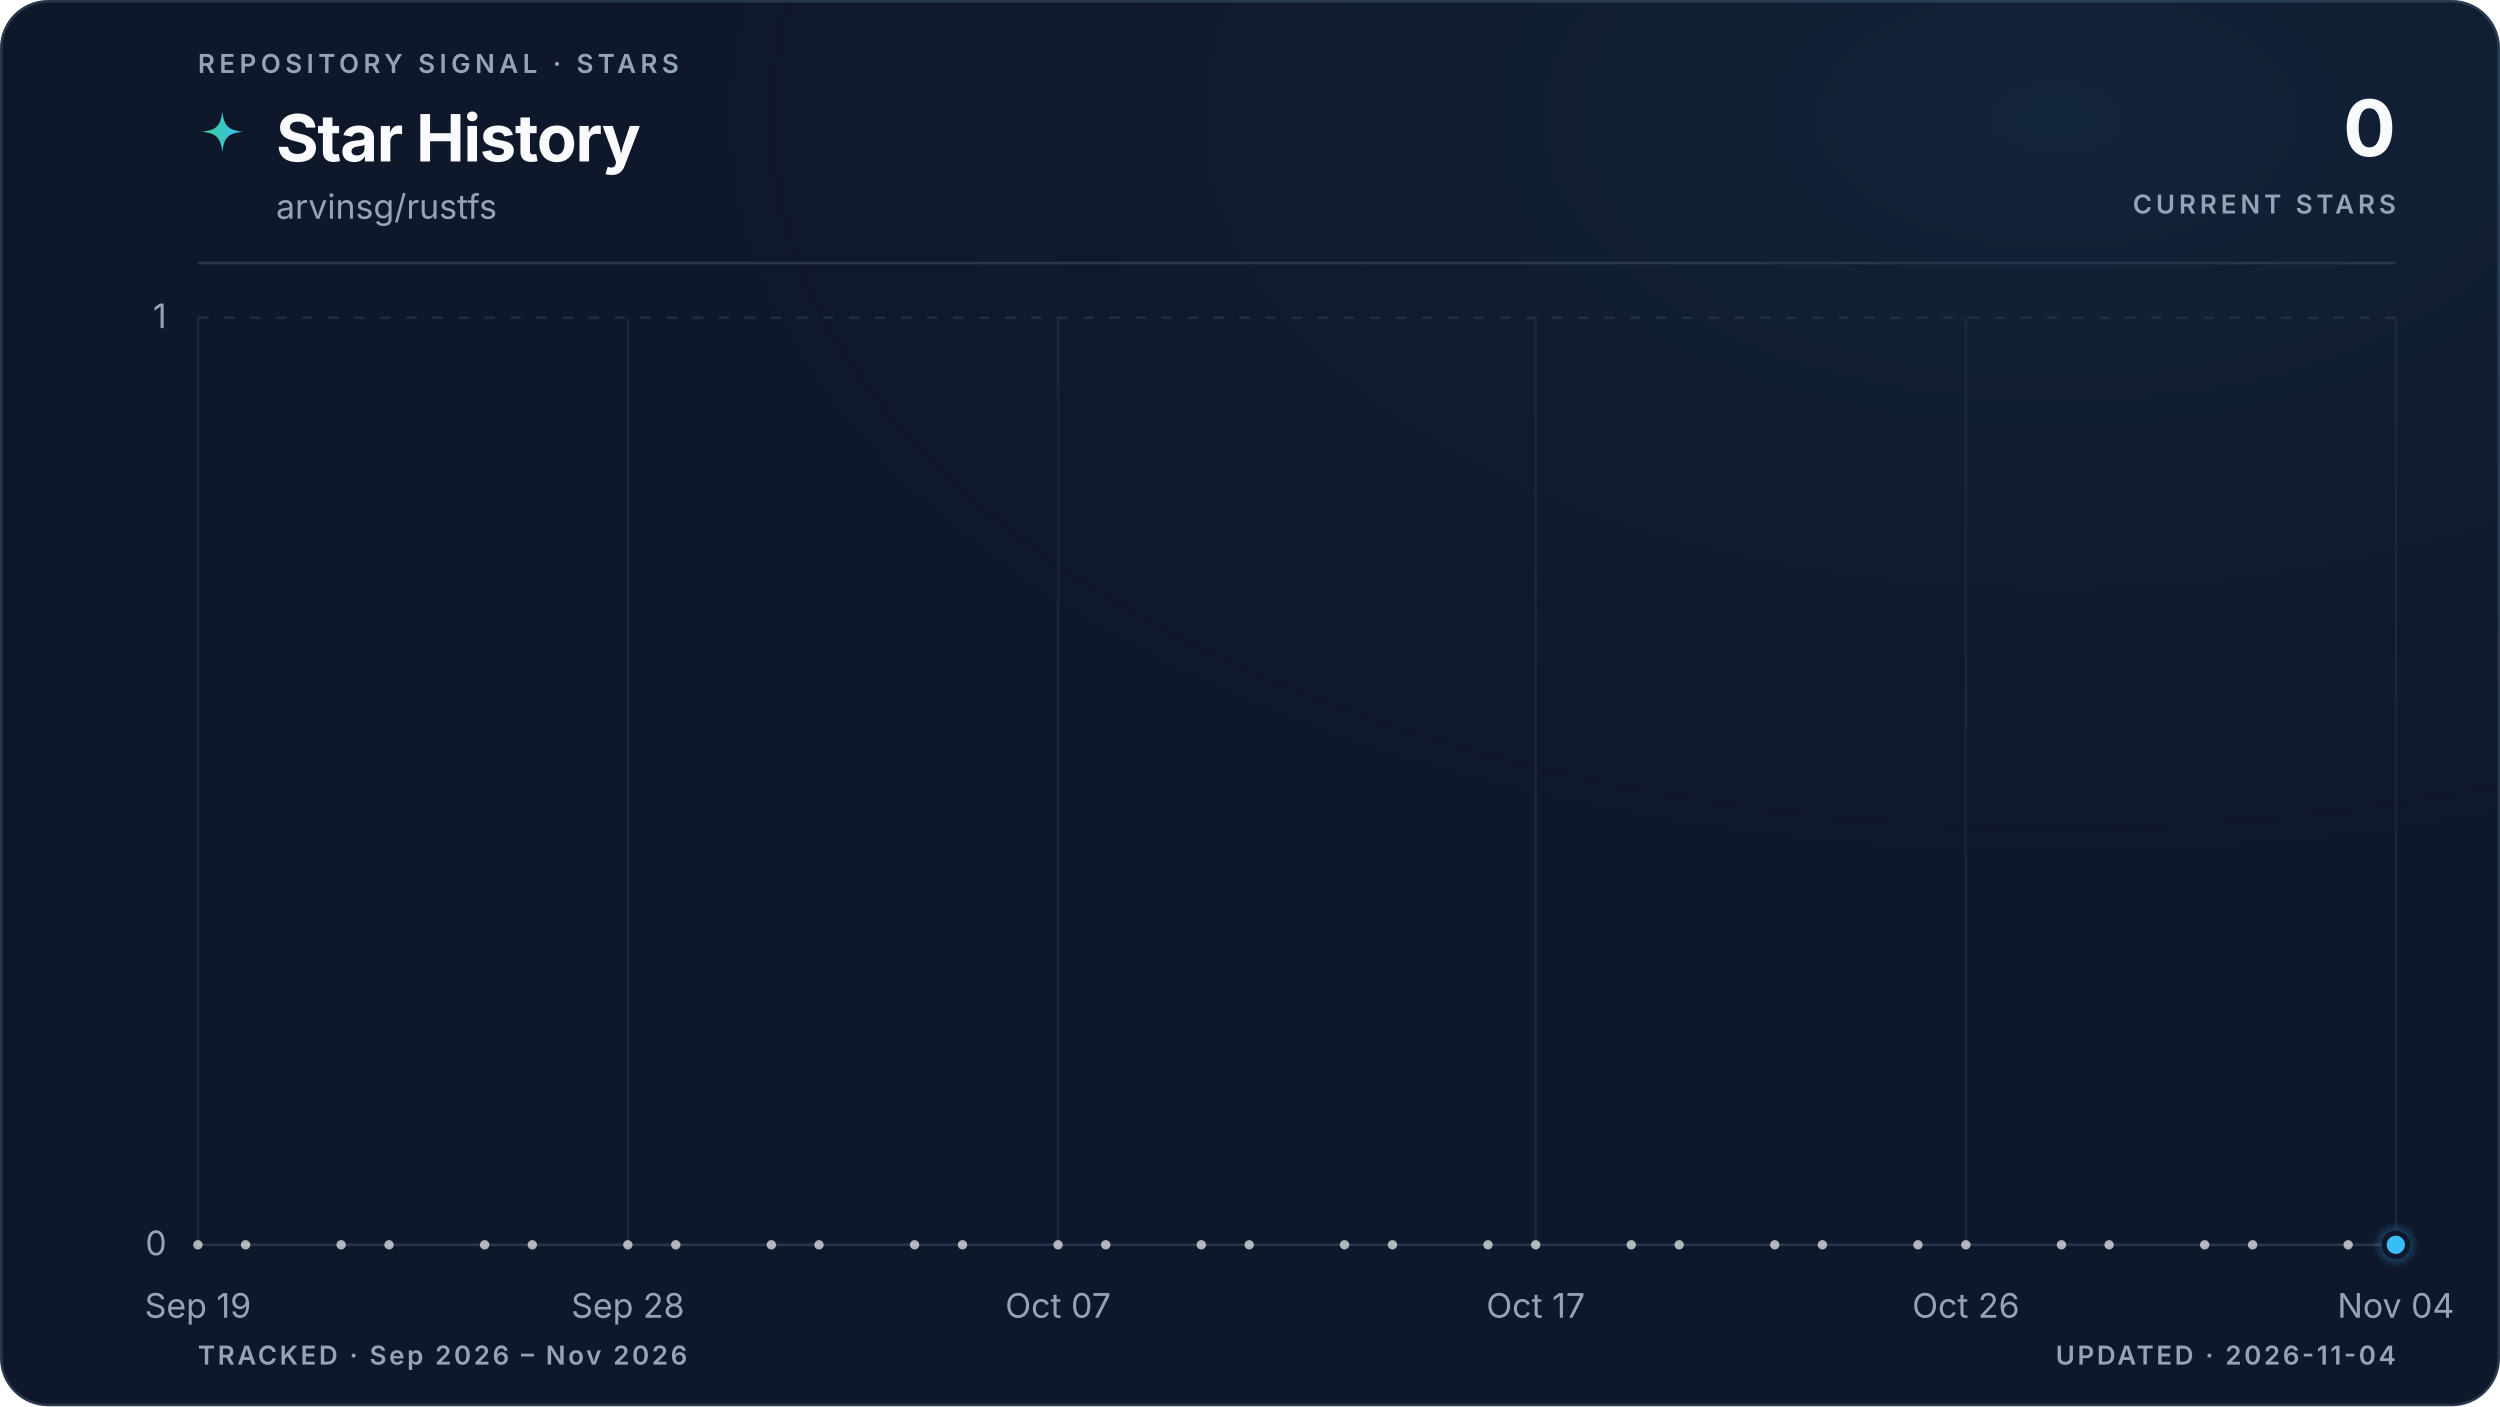
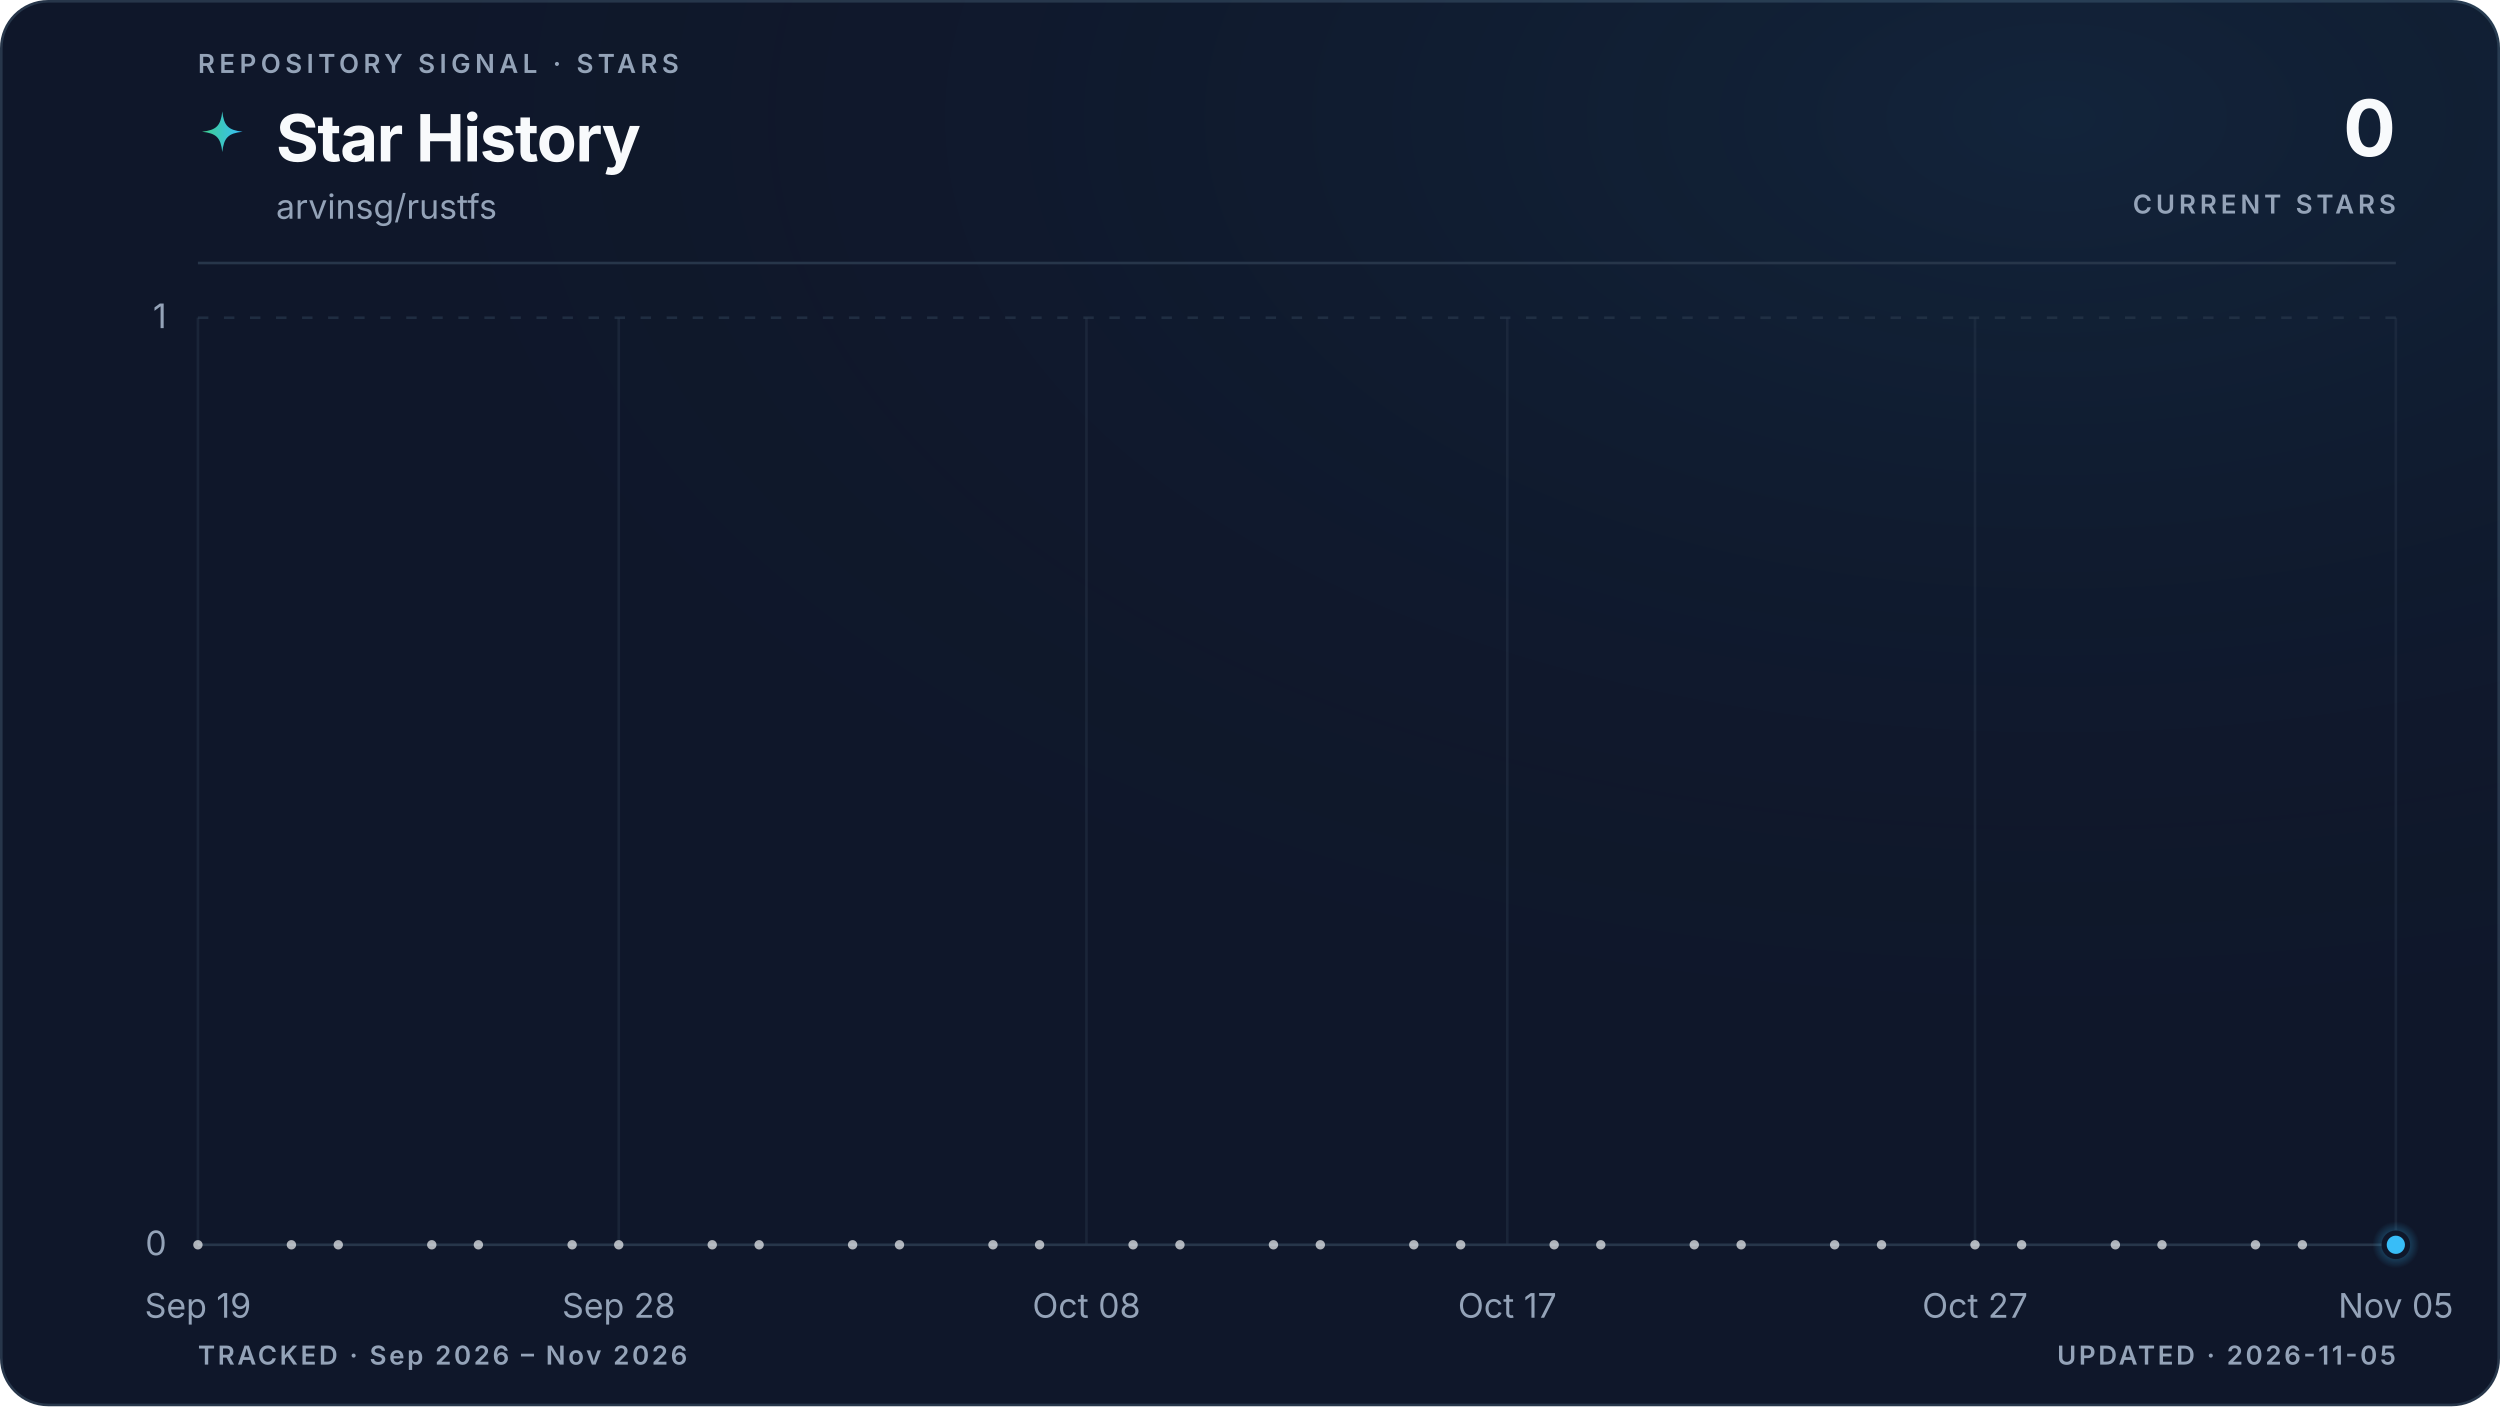
<svg xmlns="http://www.w3.org/2000/svg" viewBox="0 0 960 540" role="img" aria-labelledby="title description" data-style="gradient" data-variant="glow" data-layout="editorial" data-animated="true">
  <defs>
    <linearGradient id="trend" x1="0" y1="0" x2="1" y2="0">
      <stop offset="0%" stop-color="#3ecf8e" />
      <stop offset="100%" stop-color="#38bdf8" />
    </linearGradient>
    <linearGradient id="area" x1="0" y1="0" x2="0" y2="1">
      <stop offset="0%" stop-color="#3ecf8e" stop-opacity="0.22" />
      <stop offset="55%" stop-color="#38bdf8" stop-opacity="0.06" />
      <stop offset="100%" stop-color="#38bdf8" stop-opacity="0" />
    </linearGradient>
    <radialGradient id="marker-halo" cx="50%" cy="50%" r="50%">
      <stop offset="0%" stop-color="#38bdf8" stop-opacity="0.55" />
      <stop offset="100%" stop-color="#38bdf8" stop-opacity="0" />
    </radialGradient>
    <radialGradient id="surface-glow" cx="82%" cy="8%" r="70%">
      <stop offset="0%" stop-color="#38bdf8" stop-opacity="0.08" />
      <stop offset="100%" stop-color="#0f172a" stop-opacity="0" />
    </radialGradient>
    <filter id="trend-glow" x="-20%" y="-20%" width="140%" height="140%">
      <feGaussianBlur stdDeviation="5" />
    </filter>
  </defs>
  <style>
.trend-enter{transform-box:fill-box;transform-origin:center;animation:trend-enter 520ms cubic-bezier(0.16,1,0.3,1)}
.marker-enter{transform-box:fill-box;transform-origin:center;animation:marker-enter 320ms cubic-bezier(0.16,1,0.3,1) 200ms both}
.marker-pulse{transform-box:fill-box;transform-origin:center;animation:marker-pulse 2.6s ease-out infinite}
@keyframes trend-enter{from{opacity:.35;transform:translateY(10px)}to{opacity:1;transform:translateY(0)}}
@keyframes marker-enter{from{opacity:0;transform:scale(.4)}to{opacity:1;transform:scale(1)}}
@keyframes marker-pulse{0%{opacity:.5;transform:scale(.7)}70%,100%{opacity:0;transform:scale(2.1)}}
@media (prefers-reduced-motion:reduce){.trend-enter,.marker-enter,.marker-pulse{animation:none!important}}
@media (prefers-reduced-motion:reduce){.marker-pulse{opacity:0}}
</style>
  <rect x="0.5" y="0.5" width="959" height="539" fill="#0f172a" stroke="#27364a" stroke-width="1" rx="18" />
  <rect width="960" height="540" fill="url(#surface-glow)" rx="18" />
  <text x="76" y="28" fill="#94a3b8" font-family="ui-sans-serif, system-ui, -apple-system, BlinkMacSystemFont, 'Segoe UI', sans-serif" font-size="10" font-weight="600" letter-spacing="1.7">REPOSITORY SIGNAL · STARS</text>
  <path d="M12 1c.8 7.1 2.9 9.2 10 10-7.1.8-9.2 2.9-10 10-.8-7.1-2.9-9.2-10-10 7.1-.8 9.2-2.9 10-10Z" transform="translate(76 42) scale(.78)" fill="url(#trend)" aria-hidden="true" />
  <text x="106" y="62" fill="#f8fafc" font-family="ui-sans-serif, system-ui, -apple-system, BlinkMacSystemFont, 'Segoe UI', sans-serif" font-size="25" font-weight="700" letter-spacing="-0.5">Star History</text>
  <text x="106" y="84" fill="#94a3b8" font-family="ui-sans-serif, system-ui, -apple-system, BlinkMacSystemFont, 'Segoe UI', sans-serif" font-size="13">arvinsg/rustfs</text>
  <text x="920" y="60" fill="#f8fafc" font-family="ui-sans-serif, system-ui, -apple-system, BlinkMacSystemFont, 'Segoe UI', sans-serif" font-size="30" font-weight="700" letter-spacing="-0.6" text-anchor="end">0</text>
  <text x="920" y="82" fill="#94a3b8" font-family="ui-sans-serif, system-ui, -apple-system, BlinkMacSystemFont, 'Segoe UI', sans-serif" font-size="10" font-weight="600" letter-spacing="1.5" text-anchor="end">CURRENT STARS</text>
  <line x1="76" y1="101" x2="920" y2="101" stroke="#27364a" stroke-width="1" />
  <line x1="76" y1="478.0" x2="920" y2="478.0" stroke="#27364a" stroke-width="1" stroke-dasharray="0" opacity="1" />
  <text x="64" y="482.0" fill="#94a3b8" font-family="ui-sans-serif, system-ui, -apple-system, BlinkMacSystemFont, 'Segoe UI', sans-serif" font-size="13" text-anchor="end">0</text>
  <line x1="76" y1="122.0" x2="920" y2="122.0" stroke="#27364a" stroke-width="1" stroke-dasharray="4 6" opacity="0.7" />
  <text x="64" y="126.0" fill="#94a3b8" font-family="ui-sans-serif, system-ui, -apple-system, BlinkMacSystemFont, 'Segoe UI', sans-serif" font-size="13" text-anchor="end">1</text>
  <line x1="76.0" y1="122" x2="76.0" y2="478" stroke="#27364a" stroke-width="1" opacity="0.45" />
  <text x="76.0" y="506" fill="#94a3b8" font-family="ui-sans-serif, system-ui, -apple-system, BlinkMacSystemFont, 'Segoe UI', sans-serif" font-size="13" text-anchor="middle">Sep 19</text>
-   <line x1="241.1" y1="122" x2="241.1" y2="478" stroke="#27364a" stroke-width="1" opacity="0.45" />
-   <text x="241.1" y="506" fill="#94a3b8" font-family="ui-sans-serif, system-ui, -apple-system, BlinkMacSystemFont, 'Segoe UI', sans-serif" font-size="13" text-anchor="middle">Sep 28</text>
-   <line x1="406.3" y1="122" x2="406.3" y2="478" stroke="#27364a" stroke-width="1" opacity="0.45" />
-   <text x="406.3" y="506" fill="#94a3b8" font-family="ui-sans-serif, system-ui, -apple-system, BlinkMacSystemFont, 'Segoe UI', sans-serif" font-size="13" text-anchor="middle">Oct 07</text>
-   <line x1="589.7" y1="122" x2="589.7" y2="478" stroke="#27364a" stroke-width="1" opacity="0.45" />
-   <text x="589.7" y="506" fill="#94a3b8" font-family="ui-sans-serif, system-ui, -apple-system, BlinkMacSystemFont, 'Segoe UI', sans-serif" font-size="13" text-anchor="middle">Oct 17</text>
-   <line x1="754.9" y1="122" x2="754.9" y2="478" stroke="#27364a" stroke-width="1" opacity="0.45" />
-   <text x="754.9" y="506" fill="#94a3b8" font-family="ui-sans-serif, system-ui, -apple-system, BlinkMacSystemFont, 'Segoe UI', sans-serif" font-size="13" text-anchor="middle">Oct 26</text>
+   <line x1="237.6" y1="122" x2="237.6" y2="478" stroke="#27364a" stroke-width="1" opacity="0.45" />
+   <text x="237.6" y="506" fill="#94a3b8" font-family="ui-sans-serif, system-ui, -apple-system, BlinkMacSystemFont, 'Segoe UI', sans-serif" font-size="13" text-anchor="middle">Sep 28</text>
+   <line x1="417.2" y1="122" x2="417.2" y2="478" stroke="#27364a" stroke-width="1" opacity="0.45" />
+   <text x="417.2" y="506" fill="#94a3b8" font-family="ui-sans-serif, system-ui, -apple-system, BlinkMacSystemFont, 'Segoe UI', sans-serif" font-size="13" text-anchor="middle">Oct 08</text>
+   <line x1="578.8" y1="122" x2="578.8" y2="478" stroke="#27364a" stroke-width="1" opacity="0.45" />
+   <text x="578.8" y="506" fill="#94a3b8" font-family="ui-sans-serif, system-ui, -apple-system, BlinkMacSystemFont, 'Segoe UI', sans-serif" font-size="13" text-anchor="middle">Oct 17</text>
+   <line x1="758.4" y1="122" x2="758.4" y2="478" stroke="#27364a" stroke-width="1" opacity="0.45" />
+   <text x="758.4" y="506" fill="#94a3b8" font-family="ui-sans-serif, system-ui, -apple-system, BlinkMacSystemFont, 'Segoe UI', sans-serif" font-size="13" text-anchor="middle">Oct 27</text>
  <line x1="920.0" y1="122" x2="920.0" y2="478" stroke="#27364a" stroke-width="1" opacity="0.45" />
-   <text x="920.0" y="506" fill="#94a3b8" font-family="ui-sans-serif, system-ui, -apple-system, BlinkMacSystemFont, 'Segoe UI', sans-serif" font-size="13" text-anchor="middle">Nov 04</text>
+   <text x="920.0" y="506" fill="#94a3b8" font-family="ui-sans-serif, system-ui, -apple-system, BlinkMacSystemFont, 'Segoe UI', sans-serif" font-size="13" text-anchor="middle">Nov 05</text>
  <g class="trend-enter">
-     <path d="M 76.0 478.0 C 82.1 478.0, 88.2 478.0, 94.3 478.0 C 100.5 478.0, 106.6 478.0, 112.7 478.0 C 118.8 478.0, 124.9 478.0, 131.0 478.0 C 137.2 478.0, 143.3 478.0, 149.4 478.0 C 155.5 478.0, 161.6 478.0, 167.7 478.0 C 173.9 478.0, 180.0 478.0, 186.1 478.0 C 192.2 478.0, 198.3 478.0, 204.4 478.0 C 210.6 478.0, 216.7 478.0, 222.8 478.0 C 228.9 478.0, 235.0 478.0, 241.1 478.0 C 247.2 478.0, 253.4 478.0, 259.5 478.0 C 265.6 478.0, 271.7 478.0, 277.8 478.0 C 283.9 478.0, 290.1 478.0, 296.2 478.0 C 302.3 478.0, 308.4 478.0, 314.5 478.0 C 320.6 478.0, 326.8 478.0, 332.9 478.0 C 339.0 478.0, 345.1 478.0, 351.2 478.0 C 357.3 478.0, 363.4 478.0, 369.6 478.0 C 375.7 478.0, 381.8 478.0, 387.9 478.0 C 394.0 478.0, 400.1 478.0, 406.3 478.0 C 412.4 478.0, 418.5 478.0, 424.6 478.0 C 430.7 478.0, 436.8 478.0, 443.0 478.0 C 449.1 478.0, 455.2 478.0, 461.3 478.0 C 467.4 478.0, 473.5 478.0, 479.7 478.0 C 485.8 478.0, 491.9 478.0, 498.0 478.0 C 504.1 478.0, 510.2 478.0, 516.3 478.0 C 522.5 478.0, 528.6 478.0, 534.7 478.0 C 540.8 478.0, 546.9 478.0, 553.0 478.0 C 559.2 478.0, 565.3 478.0, 571.4 478.0 C 577.5 478.0, 583.6 478.0, 589.7 478.0 C 595.9 478.0, 602.0 478.0, 608.1 478.0 C 614.2 478.0, 620.3 478.0, 626.4 478.0 C 632.6 478.0, 638.7 478.0, 644.8 478.0 C 650.9 478.0, 657.0 478.0, 663.1 478.0 C 669.2 478.0, 675.4 478.0, 681.5 478.0 C 687.6 478.0, 693.7 478.0, 699.8 478.0 C 705.9 478.0, 712.1 478.0, 718.2 478.0 C 724.3 478.0, 730.4 478.0, 736.5 478.0 C 742.6 478.0, 748.8 478.0, 754.9 478.0 C 761.0 478.0, 767.1 478.0, 773.2 478.0 C 779.3 478.0, 785.4 478.0, 791.6 478.0 C 797.7 478.0, 803.8 478.0, 809.9 478.0 C 816.0 478.0, 822.1 478.0, 828.3 478.0 C 834.4 478.0, 840.5 478.0, 846.6 478.0 C 852.7 478.0, 858.8 478.0, 865.0 478.0 C 871.1 478.0, 877.2 478.0, 883.3 478.0 C 889.4 478.0, 895.5 478.0, 901.7 478.0 C 907.8 478.0, 913.9 478.0, 920.0 478.0 L 920.0 478.0 L 76.0 478.0 Z" fill="url(#area)" />
-     <path d="M 76.0 478.0 C 82.1 478.0, 88.2 478.0, 94.3 478.0 C 100.5 478.0, 106.6 478.0, 112.7 478.0 C 118.8 478.0, 124.9 478.0, 131.0 478.0 C 137.2 478.0, 143.3 478.0, 149.4 478.0 C 155.5 478.0, 161.6 478.0, 167.7 478.0 C 173.9 478.0, 180.0 478.0, 186.1 478.0 C 192.2 478.0, 198.3 478.0, 204.4 478.0 C 210.6 478.0, 216.7 478.0, 222.8 478.0 C 228.9 478.0, 235.0 478.0, 241.1 478.0 C 247.2 478.0, 253.4 478.0, 259.5 478.0 C 265.6 478.0, 271.7 478.0, 277.8 478.0 C 283.9 478.0, 290.1 478.0, 296.2 478.0 C 302.3 478.0, 308.4 478.0, 314.5 478.0 C 320.6 478.0, 326.8 478.0, 332.9 478.0 C 339.0 478.0, 345.1 478.0, 351.2 478.0 C 357.3 478.0, 363.4 478.0, 369.6 478.0 C 375.7 478.0, 381.8 478.0, 387.9 478.0 C 394.0 478.0, 400.1 478.0, 406.3 478.0 C 412.4 478.0, 418.5 478.0, 424.6 478.0 C 430.7 478.0, 436.8 478.0, 443.0 478.0 C 449.1 478.0, 455.2 478.0, 461.3 478.0 C 467.4 478.0, 473.5 478.0, 479.7 478.0 C 485.8 478.0, 491.9 478.0, 498.0 478.0 C 504.1 478.0, 510.2 478.0, 516.3 478.0 C 522.5 478.0, 528.6 478.0, 534.7 478.0 C 540.8 478.0, 546.9 478.0, 553.0 478.0 C 559.2 478.0, 565.3 478.0, 571.4 478.0 C 577.5 478.0, 583.6 478.0, 589.7 478.0 C 595.9 478.0, 602.0 478.0, 608.1 478.0 C 614.2 478.0, 620.3 478.0, 626.4 478.0 C 632.6 478.0, 638.7 478.0, 644.8 478.0 C 650.9 478.0, 657.0 478.0, 663.1 478.0 C 669.2 478.0, 675.4 478.0, 681.5 478.0 C 687.6 478.0, 693.7 478.0, 699.8 478.0 C 705.9 478.0, 712.1 478.0, 718.2 478.0 C 724.3 478.0, 730.4 478.0, 736.5 478.0 C 742.6 478.0, 748.8 478.0, 754.9 478.0 C 761.0 478.0, 767.1 478.0, 773.2 478.0 C 779.3 478.0, 785.4 478.0, 791.6 478.0 C 797.7 478.0, 803.8 478.0, 809.9 478.0 C 816.0 478.0, 822.1 478.0, 828.3 478.0 C 834.4 478.0, 840.5 478.0, 846.6 478.0 C 852.7 478.0, 858.8 478.0, 865.0 478.0 C 871.1 478.0, 877.2 478.0, 883.3 478.0 C 889.4 478.0, 895.5 478.0, 901.7 478.0 C 907.8 478.0, 913.9 478.0, 920.0 478.0" fill="none" stroke="url(#trend)" stroke-width="10" stroke-linecap="round" stroke-linejoin="round" opacity="0.10" filter="url(#trend-glow)" />
-     <path d="M 76.0 478.0 C 82.1 478.0, 88.2 478.0, 94.3 478.0 C 100.5 478.0, 106.6 478.0, 112.7 478.0 C 118.8 478.0, 124.9 478.0, 131.0 478.0 C 137.2 478.0, 143.3 478.0, 149.4 478.0 C 155.5 478.0, 161.6 478.0, 167.7 478.0 C 173.9 478.0, 180.0 478.0, 186.1 478.0 C 192.2 478.0, 198.3 478.0, 204.4 478.0 C 210.6 478.0, 216.7 478.0, 222.8 478.0 C 228.9 478.0, 235.0 478.0, 241.1 478.0 C 247.2 478.0, 253.4 478.0, 259.5 478.0 C 265.6 478.0, 271.7 478.0, 277.8 478.0 C 283.9 478.0, 290.1 478.0, 296.2 478.0 C 302.3 478.0, 308.4 478.0, 314.5 478.0 C 320.6 478.0, 326.8 478.0, 332.9 478.0 C 339.0 478.0, 345.1 478.0, 351.2 478.0 C 357.3 478.0, 363.4 478.0, 369.6 478.0 C 375.7 478.0, 381.8 478.0, 387.9 478.0 C 394.0 478.0, 400.1 478.0, 406.3 478.0 C 412.4 478.0, 418.5 478.0, 424.6 478.0 C 430.7 478.0, 436.8 478.0, 443.0 478.0 C 449.1 478.0, 455.2 478.0, 461.3 478.0 C 467.4 478.0, 473.5 478.0, 479.7 478.0 C 485.8 478.0, 491.9 478.0, 498.0 478.0 C 504.1 478.0, 510.2 478.0, 516.3 478.0 C 522.5 478.0, 528.6 478.0, 534.7 478.0 C 540.8 478.0, 546.9 478.0, 553.0 478.0 C 559.2 478.0, 565.3 478.0, 571.4 478.0 C 577.5 478.0, 583.6 478.0, 589.7 478.0 C 595.9 478.0, 602.0 478.0, 608.1 478.0 C 614.2 478.0, 620.3 478.0, 626.4 478.0 C 632.6 478.0, 638.7 478.0, 644.8 478.0 C 650.9 478.0, 657.0 478.0, 663.1 478.0 C 669.2 478.0, 675.4 478.0, 681.5 478.0 C 687.6 478.0, 693.7 478.0, 699.8 478.0 C 705.9 478.0, 712.1 478.0, 718.2 478.0 C 724.3 478.0, 730.4 478.0, 736.5 478.0 C 742.6 478.0, 748.8 478.0, 754.9 478.0 C 761.0 478.0, 767.1 478.0, 773.2 478.0 C 779.3 478.0, 785.4 478.0, 791.6 478.0 C 797.7 478.0, 803.8 478.0, 809.9 478.0 C 816.0 478.0, 822.1 478.0, 828.3 478.0 C 834.4 478.0, 840.5 478.0, 846.6 478.0 C 852.7 478.0, 858.8 478.0, 865.0 478.0 C 871.1 478.0, 877.2 478.0, 883.3 478.0 C 889.4 478.0, 895.5 478.0, 901.7 478.0 C 907.8 478.0, 913.9 478.0, 920.0 478.0" fill="none" stroke="url(#trend)" stroke-width="3" stroke-linecap="round" stroke-linejoin="round" />
+     <path d="M 76.0 478.0 C 82.0 478.0, 88.0 478.0, 94.0 478.0 C 99.9 478.0, 105.9 478.0, 111.9 478.0 C 117.9 478.0, 123.9 478.0, 129.9 478.0 C 135.9 478.0, 141.8 478.0, 147.8 478.0 C 153.8 478.0, 159.8 478.0, 165.8 478.0 C 171.8 478.0, 177.8 478.0, 183.7 478.0 C 189.7 478.0, 195.7 478.0, 201.7 478.0 C 207.7 478.0, 213.7 478.0, 219.7 478.0 C 225.6 478.0, 231.6 478.0, 237.6 478.0 C 243.6 478.0, 249.6 478.0, 255.6 478.0 C 261.6 478.0, 267.5 478.0, 273.5 478.0 C 279.5 478.0, 285.5 478.0, 291.5 478.0 C 297.5 478.0, 303.5 478.0, 309.4 478.0 C 315.4 478.0, 321.4 478.0, 327.4 478.0 C 333.4 478.0, 339.4 478.0, 345.4 478.0 C 351.3 478.0, 357.3 478.0, 363.3 478.0 C 369.3 478.0, 375.3 478.0, 381.3 478.0 C 387.3 478.0, 393.2 478.0, 399.2 478.0 C 405.2 478.0, 411.2 478.0, 417.2 478.0 C 423.2 478.0, 429.2 478.0, 435.1 478.0 C 441.1 478.0, 447.1 478.0, 453.1 478.0 C 459.1 478.0, 465.1 478.0, 471.1 478.0 C 477.0 478.0, 483.0 478.0, 489.0 478.0 C 495.0 478.0, 501.0 478.0, 507.0 478.0 C 513.0 478.0, 519.0 478.0, 524.9 478.0 C 530.9 478.0, 536.9 478.0, 542.9 478.0 C 548.9 478.0, 554.9 478.0, 560.9 478.0 C 566.8 478.0, 572.8 478.0, 578.8 478.0 C 584.8 478.0, 590.8 478.0, 596.8 478.0 C 602.8 478.0, 608.7 478.0, 614.7 478.0 C 620.7 478.0, 626.7 478.0, 632.7 478.0 C 638.7 478.0, 644.7 478.0, 650.6 478.0 C 656.6 478.0, 662.6 478.0, 668.6 478.0 C 674.6 478.0, 680.6 478.0, 686.6 478.0 C 692.5 478.0, 698.5 478.0, 704.5 478.0 C 710.5 478.0, 716.5 478.0, 722.5 478.0 C 728.5 478.0, 734.4 478.0, 740.4 478.0 C 746.4 478.0, 752.4 478.0, 758.4 478.0 C 764.4 478.0, 770.4 478.0, 776.3 478.0 C 782.3 478.0, 788.3 478.0, 794.3 478.0 C 800.3 478.0, 806.3 478.0, 812.3 478.0 C 818.2 478.0, 824.2 478.0, 830.2 478.0 C 836.2 478.0, 842.2 478.0, 848.2 478.0 C 854.2 478.0, 860.1 478.0, 866.1 478.0 C 872.1 478.0, 878.1 478.0, 884.1 478.0 C 890.1 478.0, 896.1 478.0, 902.0 478.0 C 908.0 478.0, 914.0 478.0, 920.0 478.0 L 920.0 478.0 L 76.0 478.0 Z" fill="url(#area)" />
+     <path d="M 76.0 478.0 C 82.0 478.0, 88.0 478.0, 94.0 478.0 C 99.9 478.0, 105.9 478.0, 111.9 478.0 C 117.9 478.0, 123.9 478.0, 129.9 478.0 C 135.9 478.0, 141.8 478.0, 147.8 478.0 C 153.8 478.0, 159.8 478.0, 165.8 478.0 C 171.8 478.0, 177.8 478.0, 183.7 478.0 C 189.7 478.0, 195.7 478.0, 201.7 478.0 C 207.7 478.0, 213.7 478.0, 219.7 478.0 C 225.6 478.0, 231.6 478.0, 237.6 478.0 C 243.6 478.0, 249.6 478.0, 255.6 478.0 C 261.6 478.0, 267.5 478.0, 273.5 478.0 C 279.5 478.0, 285.5 478.0, 291.5 478.0 C 297.5 478.0, 303.5 478.0, 309.4 478.0 C 315.4 478.0, 321.4 478.0, 327.4 478.0 C 333.4 478.0, 339.4 478.0, 345.4 478.0 C 351.3 478.0, 357.3 478.0, 363.3 478.0 C 369.3 478.0, 375.3 478.0, 381.3 478.0 C 387.3 478.0, 393.2 478.0, 399.2 478.0 C 405.2 478.0, 411.2 478.0, 417.2 478.0 C 423.2 478.0, 429.2 478.0, 435.1 478.0 C 441.1 478.0, 447.1 478.0, 453.1 478.0 C 459.1 478.0, 465.1 478.0, 471.1 478.0 C 477.0 478.0, 483.0 478.0, 489.0 478.0 C 495.0 478.0, 501.0 478.0, 507.0 478.0 C 513.0 478.0, 519.0 478.0, 524.9 478.0 C 530.9 478.0, 536.9 478.0, 542.9 478.0 C 548.9 478.0, 554.9 478.0, 560.9 478.0 C 566.8 478.0, 572.8 478.0, 578.8 478.0 C 584.8 478.0, 590.8 478.0, 596.8 478.0 C 602.8 478.0, 608.7 478.0, 614.7 478.0 C 620.7 478.0, 626.7 478.0, 632.7 478.0 C 638.7 478.0, 644.7 478.0, 650.6 478.0 C 656.6 478.0, 662.6 478.0, 668.6 478.0 C 674.6 478.0, 680.6 478.0, 686.6 478.0 C 692.5 478.0, 698.5 478.0, 704.5 478.0 C 710.5 478.0, 716.5 478.0, 722.5 478.0 C 728.5 478.0, 734.4 478.0, 740.4 478.0 C 746.4 478.0, 752.4 478.0, 758.4 478.0 C 764.4 478.0, 770.4 478.0, 776.3 478.0 C 782.3 478.0, 788.3 478.0, 794.3 478.0 C 800.3 478.0, 806.3 478.0, 812.3 478.0 C 818.2 478.0, 824.2 478.0, 830.2 478.0 C 836.2 478.0, 842.2 478.0, 848.2 478.0 C 854.2 478.0, 860.1 478.0, 866.1 478.0 C 872.1 478.0, 878.1 478.0, 884.1 478.0 C 890.1 478.0, 896.1 478.0, 902.0 478.0 C 908.0 478.0, 914.0 478.0, 920.0 478.0" fill="none" stroke="url(#trend)" stroke-width="10" stroke-linecap="round" stroke-linejoin="round" opacity="0.10" filter="url(#trend-glow)" />
+     <path d="M 76.0 478.0 C 82.0 478.0, 88.0 478.0, 94.0 478.0 C 99.9 478.0, 105.9 478.0, 111.9 478.0 C 117.9 478.0, 123.9 478.0, 129.9 478.0 C 135.9 478.0, 141.8 478.0, 147.8 478.0 C 153.8 478.0, 159.8 478.0, 165.8 478.0 C 171.8 478.0, 177.8 478.0, 183.7 478.0 C 189.7 478.0, 195.7 478.0, 201.7 478.0 C 207.7 478.0, 213.7 478.0, 219.7 478.0 C 225.6 478.0, 231.6 478.0, 237.6 478.0 C 243.6 478.0, 249.6 478.0, 255.6 478.0 C 261.6 478.0, 267.5 478.0, 273.5 478.0 C 279.5 478.0, 285.5 478.0, 291.5 478.0 C 297.5 478.0, 303.5 478.0, 309.4 478.0 C 315.4 478.0, 321.4 478.0, 327.4 478.0 C 333.4 478.0, 339.4 478.0, 345.4 478.0 C 351.3 478.0, 357.3 478.0, 363.3 478.0 C 369.3 478.0, 375.3 478.0, 381.3 478.0 C 387.3 478.0, 393.2 478.0, 399.2 478.0 C 405.2 478.0, 411.2 478.0, 417.2 478.0 C 423.2 478.0, 429.2 478.0, 435.1 478.0 C 441.1 478.0, 447.1 478.0, 453.1 478.0 C 459.1 478.0, 465.1 478.0, 471.1 478.0 C 477.0 478.0, 483.0 478.0, 489.0 478.0 C 495.0 478.0, 501.0 478.0, 507.0 478.0 C 513.0 478.0, 519.0 478.0, 524.9 478.0 C 530.9 478.0, 536.9 478.0, 542.9 478.0 C 548.9 478.0, 554.9 478.0, 560.9 478.0 C 566.8 478.0, 572.8 478.0, 578.8 478.0 C 584.8 478.0, 590.8 478.0, 596.8 478.0 C 602.8 478.0, 608.7 478.0, 614.7 478.0 C 620.7 478.0, 626.7 478.0, 632.7 478.0 C 638.7 478.0, 644.7 478.0, 650.6 478.0 C 656.6 478.0, 662.6 478.0, 668.6 478.0 C 674.6 478.0, 680.6 478.0, 686.6 478.0 C 692.5 478.0, 698.5 478.0, 704.5 478.0 C 710.5 478.0, 716.5 478.0, 722.5 478.0 C 728.5 478.0, 734.4 478.0, 740.4 478.0 C 746.4 478.0, 752.4 478.0, 758.4 478.0 C 764.4 478.0, 770.4 478.0, 776.3 478.0 C 782.3 478.0, 788.3 478.0, 794.3 478.0 C 800.3 478.0, 806.3 478.0, 812.3 478.0 C 818.2 478.0, 824.2 478.0, 830.2 478.0 C 836.2 478.0, 842.2 478.0, 848.2 478.0 C 854.2 478.0, 860.1 478.0, 866.1 478.0 C 872.1 478.0, 878.1 478.0, 884.1 478.0 C 890.1 478.0, 896.1 478.0, 902.0 478.0 C 908.0 478.0, 914.0 478.0, 920.0 478.0" fill="none" stroke="url(#trend)" stroke-width="3" stroke-linecap="round" stroke-linejoin="round" />
    <g data-point-count="31" fill="#f8fafc" opacity="0.68">
      <circle cx="76.0" cy="478.0" r="1.8" />
-       <circle cx="94.3" cy="478.0" r="1.8" />
-       <circle cx="131.0" cy="478.0" r="1.8" />
-       <circle cx="149.4" cy="478.0" r="1.8" />
-       <circle cx="186.1" cy="478.0" r="1.8" />
-       <circle cx="204.4" cy="478.0" r="1.8" />
-       <circle cx="241.1" cy="478.0" r="1.8" />
-       <circle cx="259.5" cy="478.0" r="1.8" />
-       <circle cx="296.2" cy="478.0" r="1.8" />
-       <circle cx="314.5" cy="478.0" r="1.8" />
-       <circle cx="351.2" cy="478.0" r="1.8" />
-       <circle cx="369.6" cy="478.0" r="1.8" />
-       <circle cx="406.3" cy="478.0" r="1.8" />
-       <circle cx="424.6" cy="478.0" r="1.8" />
-       <circle cx="461.3" cy="478.0" r="1.8" />
-       <circle cx="479.7" cy="478.0" r="1.8" />
-       <circle cx="516.3" cy="478.0" r="1.8" />
-       <circle cx="534.7" cy="478.0" r="1.8" />
-       <circle cx="571.4" cy="478.0" r="1.8" />
-       <circle cx="589.7" cy="478.0" r="1.8" />
-       <circle cx="626.4" cy="478.0" r="1.8" />
-       <circle cx="644.8" cy="478.0" r="1.8" />
-       <circle cx="681.5" cy="478.0" r="1.8" />
-       <circle cx="699.8" cy="478.0" r="1.8" />
-       <circle cx="736.5" cy="478.0" r="1.8" />
-       <circle cx="754.9" cy="478.0" r="1.8" />
-       <circle cx="791.6" cy="478.0" r="1.8" />
-       <circle cx="809.9" cy="478.0" r="1.8" />
-       <circle cx="846.6" cy="478.0" r="1.8" />
-       <circle cx="865.0" cy="478.0" r="1.8" />
-       <circle cx="901.7" cy="478.0" r="1.8" />
+       <circle cx="111.9" cy="478.0" r="1.8" />
+       <circle cx="129.9" cy="478.0" r="1.8" />
+       <circle cx="165.8" cy="478.0" r="1.8" />
+       <circle cx="183.7" cy="478.0" r="1.8" />
+       <circle cx="219.7" cy="478.0" r="1.8" />
+       <circle cx="237.6" cy="478.0" r="1.8" />
+       <circle cx="273.5" cy="478.0" r="1.8" />
+       <circle cx="291.5" cy="478.0" r="1.8" />
+       <circle cx="327.4" cy="478.0" r="1.8" />
+       <circle cx="345.4" cy="478.0" r="1.8" />
+       <circle cx="381.3" cy="478.0" r="1.8" />
+       <circle cx="399.2" cy="478.0" r="1.8" />
+       <circle cx="435.1" cy="478.0" r="1.8" />
+       <circle cx="453.1" cy="478.0" r="1.8" />
+       <circle cx="489.0" cy="478.0" r="1.8" />
+       <circle cx="507.0" cy="478.0" r="1.8" />
+       <circle cx="542.9" cy="478.0" r="1.8" />
+       <circle cx="560.9" cy="478.0" r="1.8" />
+       <circle cx="596.8" cy="478.0" r="1.8" />
+       <circle cx="614.7" cy="478.0" r="1.8" />
+       <circle cx="650.6" cy="478.0" r="1.8" />
+       <circle cx="668.6" cy="478.0" r="1.8" />
+       <circle cx="704.5" cy="478.0" r="1.8" />
+       <circle cx="722.5" cy="478.0" r="1.8" />
+       <circle cx="758.4" cy="478.0" r="1.8" />
+       <circle cx="776.3" cy="478.0" r="1.8" />
+       <circle cx="812.3" cy="478.0" r="1.8" />
+       <circle cx="830.2" cy="478.0" r="1.8" />
+       <circle cx="866.1" cy="478.0" r="1.8" />
+       <circle cx="884.1" cy="478.0" r="1.8" />
    </g>
  </g>
  <g class="marker-enter">
    <circle class="marker-pulse" cx="920.0" cy="478.0" r="9" fill="url(#marker-halo)" />
    <circle cx="920.0" cy="478.0" r="4.5" fill="#38bdf8" stroke="#0f172a" stroke-width="2" />
  </g>
  <text x="76" y="524" fill="#94a3b8" font-family="ui-sans-serif, system-ui, -apple-system, BlinkMacSystemFont, 'Segoe UI', sans-serif" font-size="10" font-weight="600" letter-spacing="1">TRACKED · Sep 2026 – Nov 2026</text>
-   <text x="920" y="524" fill="#94a3b8" font-family="ui-sans-serif, system-ui, -apple-system, BlinkMacSystemFont, 'Segoe UI', sans-serif" font-size="10" font-weight="600" letter-spacing="1" text-anchor="end">UPDATED · 2026-11-04</text>
+   <text x="920" y="524" fill="#94a3b8" font-family="ui-sans-serif, system-ui, -apple-system, BlinkMacSystemFont, 'Segoe UI', sans-serif" font-size="10" font-weight="600" letter-spacing="1" text-anchor="end">UPDATED · 2026-11-05</text>
</svg>
